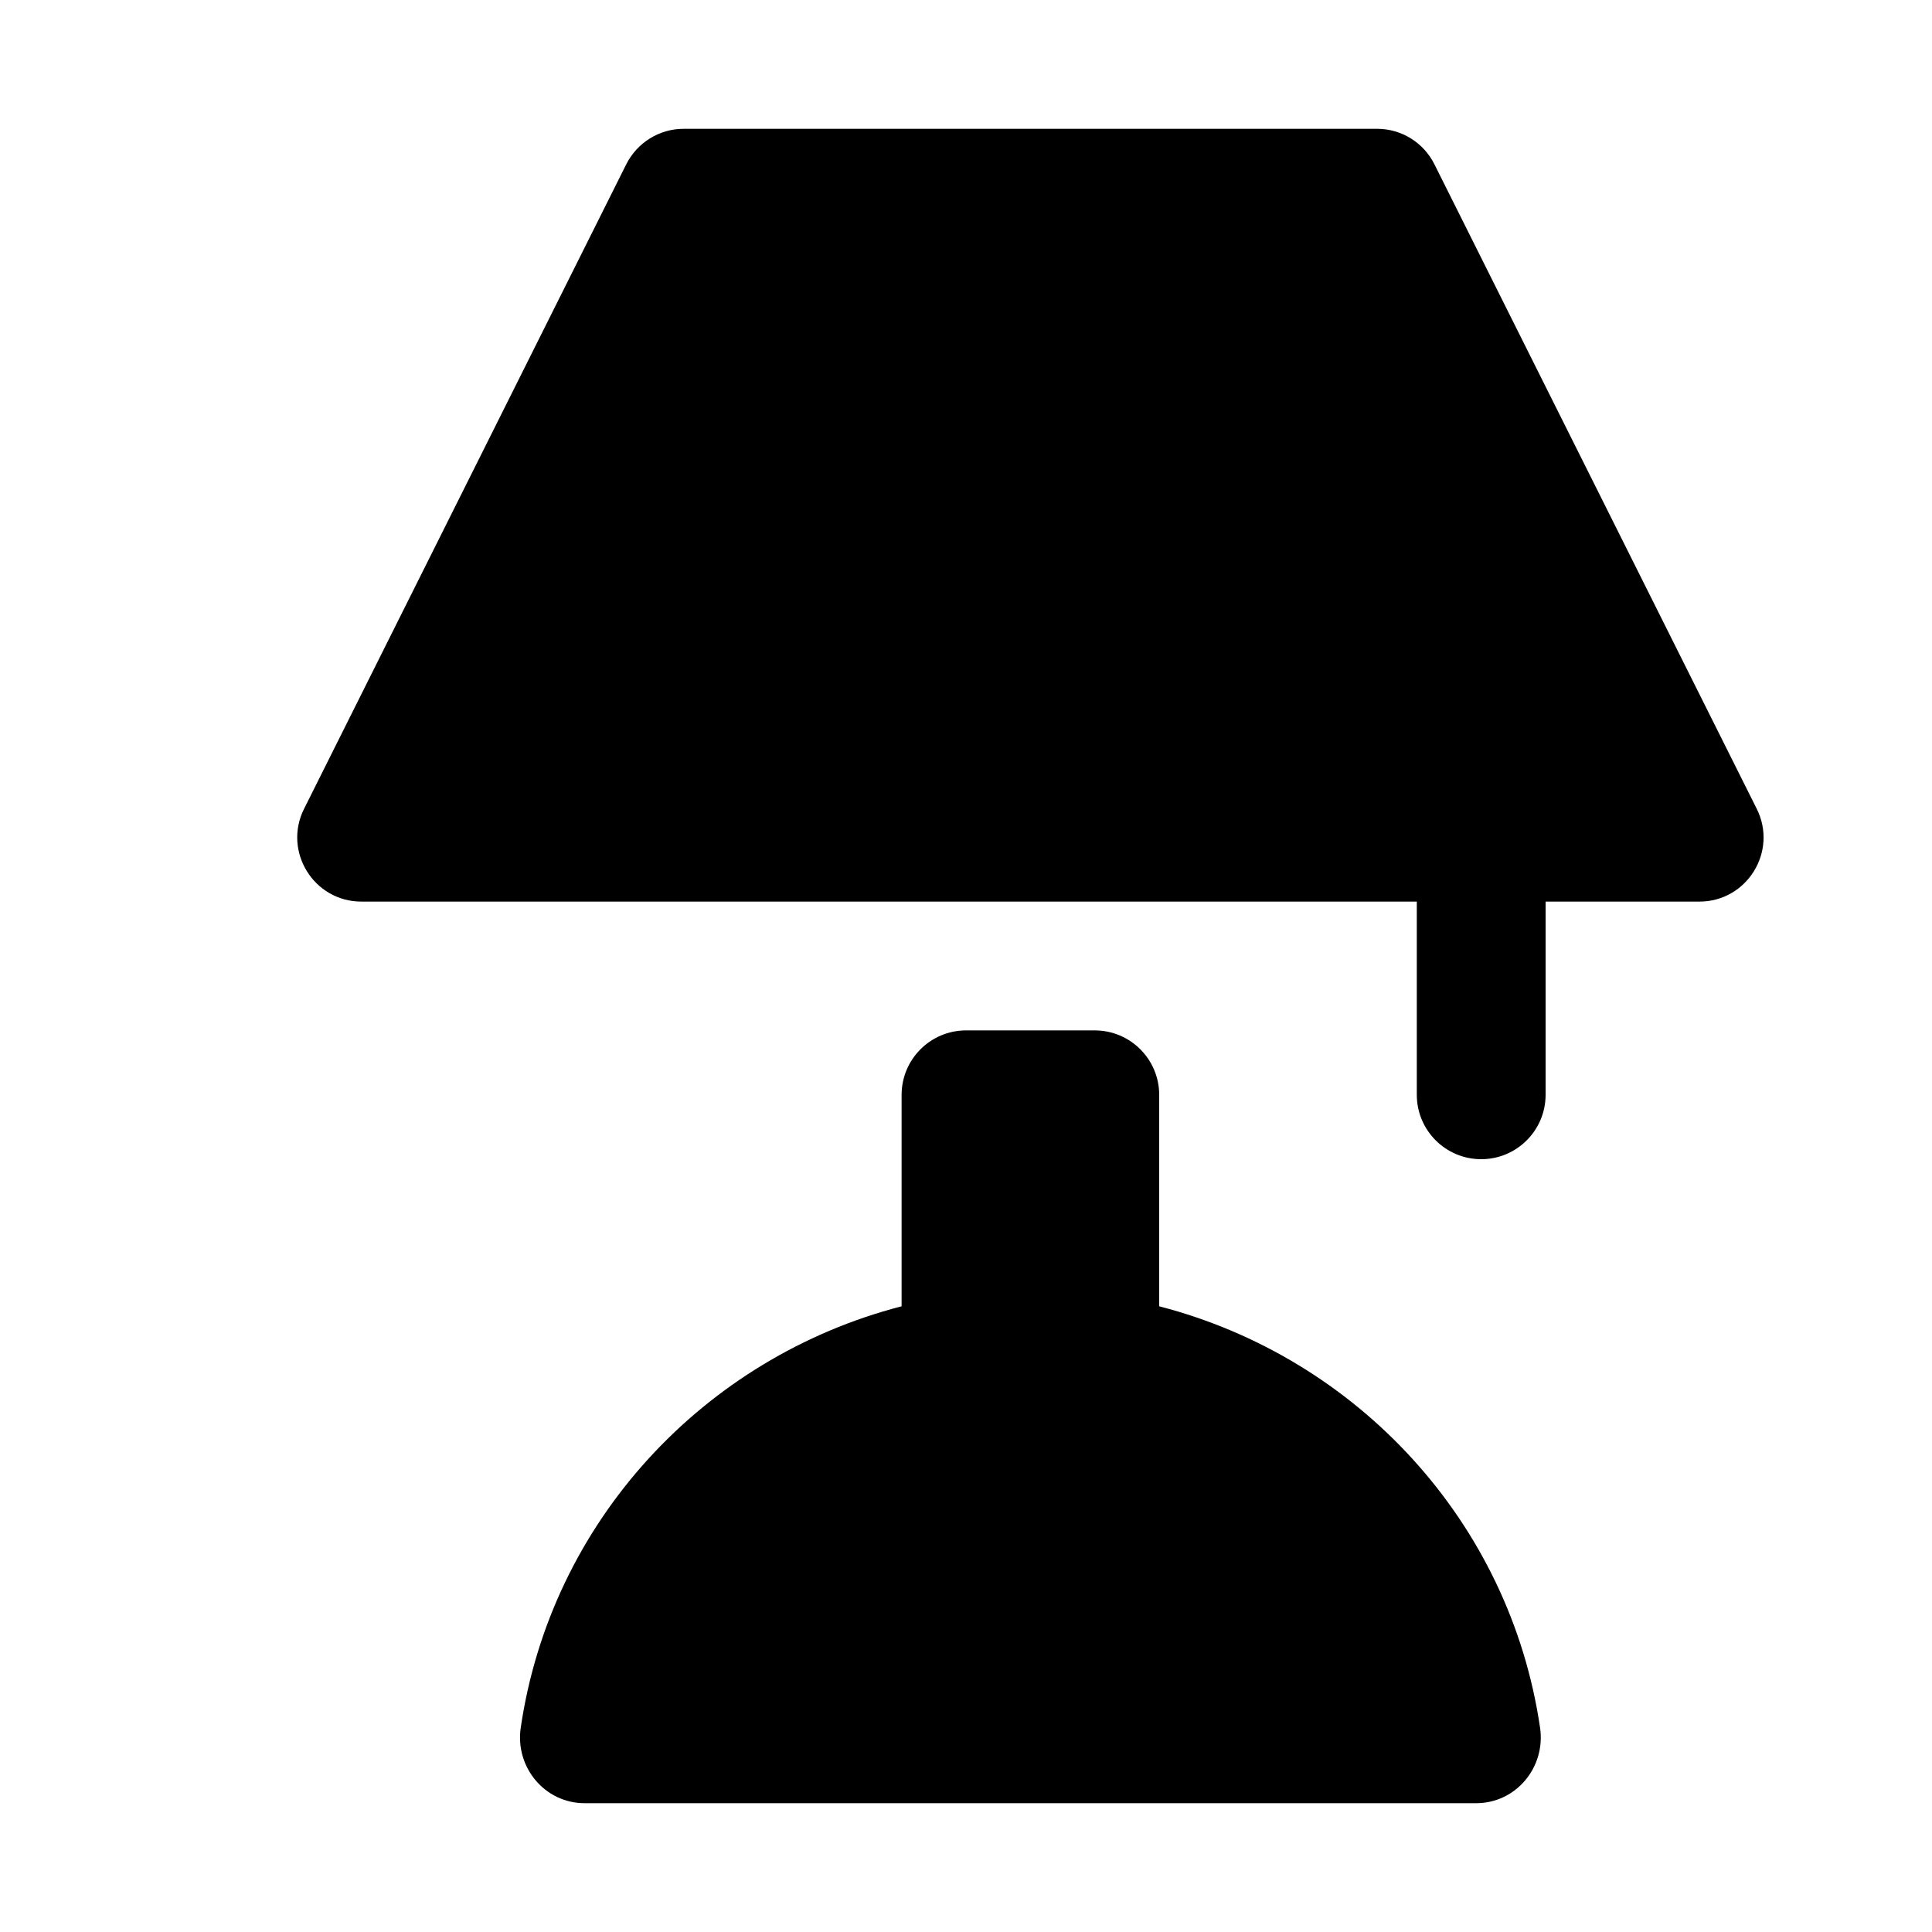
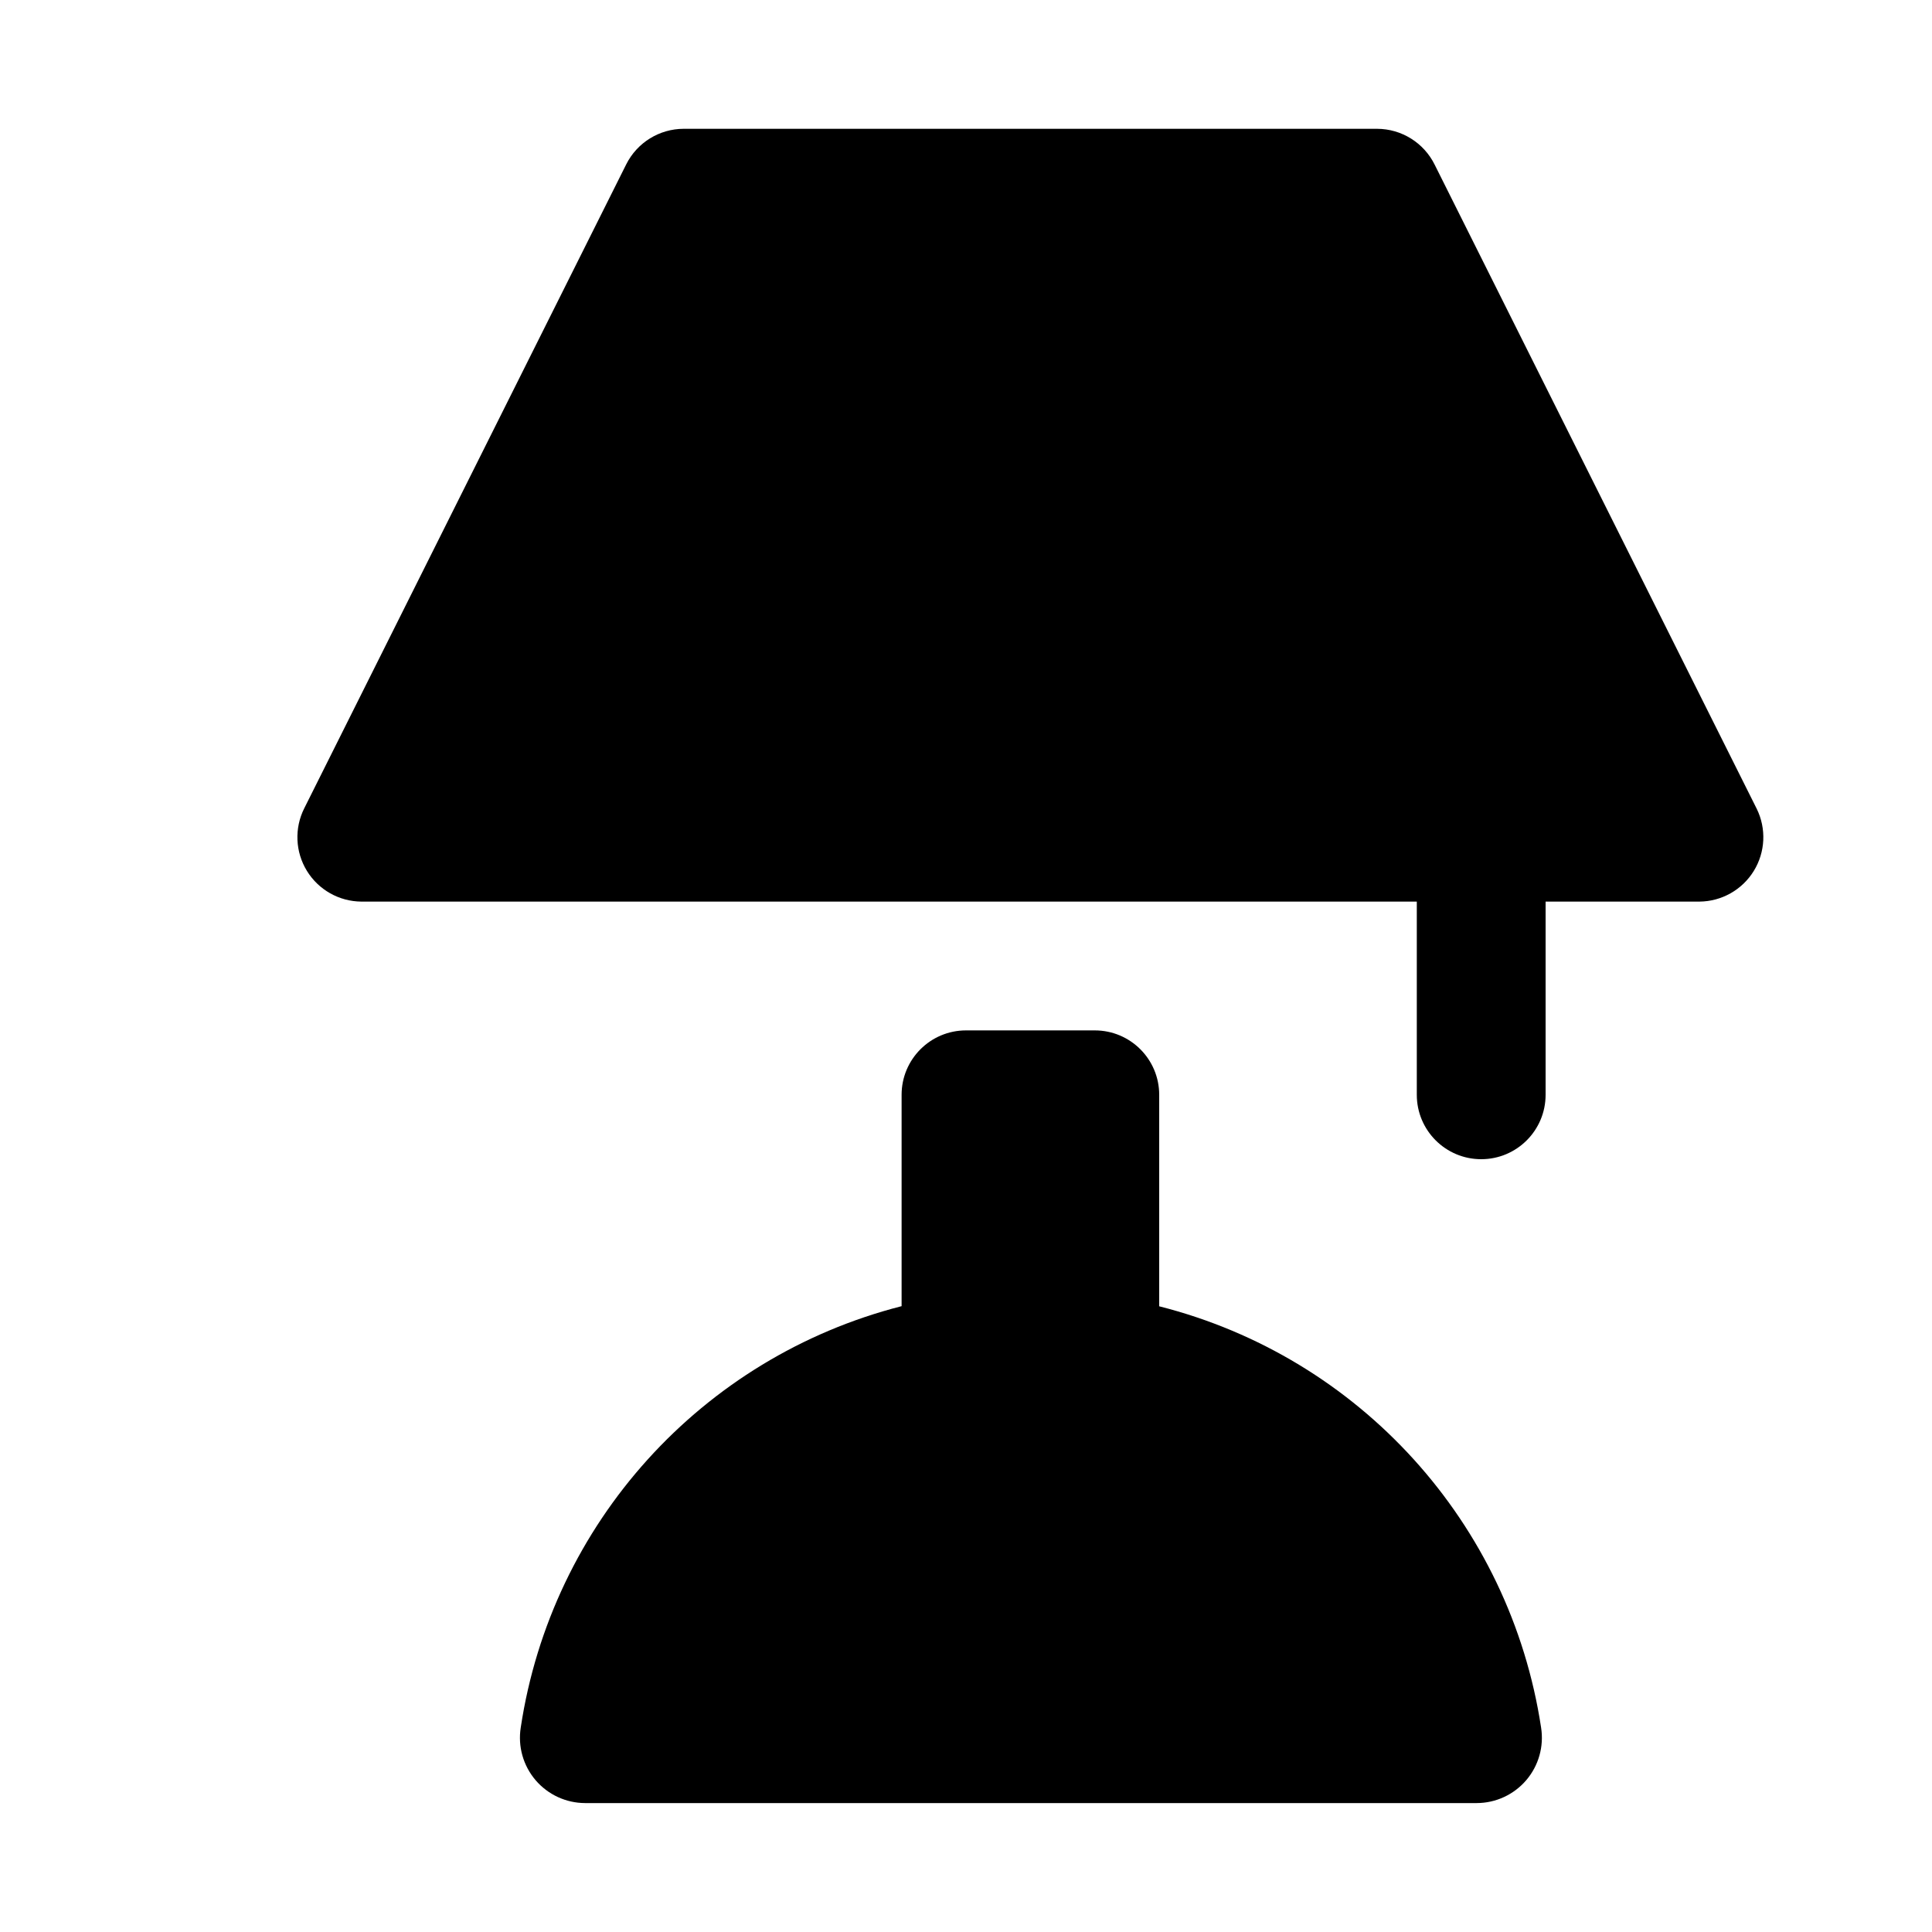
- <svg xmlns="http://www.w3.org/2000/svg" version="1.1" id="furniture" width="15" height="15" viewBox="0 0 15 15">
-   <g>
-     <path d="M9,10.142V8.501C9,8.224,8.776,8,8.499,8H7.501C7.224,8,7,8.224,7,8.501v1.641   c-1.538,0.398-2.723,1.674-2.957,3.272C3.998,13.72,4.229,14,4.539,14h6.922c0.31,0,0.541-0.28,0.496-0.586   C11.723,11.816,10.538,10.54,9,10.142z" />
-     <path d="M13.639,6.279l-2.502-5.003C11.053,1.107,10.881,1,10.692,1H5.308C5.119,1,4.947,1.107,4.862,1.276   L2.361,6.279C2.195,6.61,2.436,7,2.806,7H11v1.5C11,8.776,11.224,9,11.5,9S12,8.776,12,8.5V7h1.194   C13.564,7,13.805,6.61,13.639,6.279z" />
-   </g>
+ <svg xmlns="http://www.w3.org/2000/svg" width="15" height="15" viewBox="0 0 15 15" id="furniture">
+   <path d="M9,10.142V8.5A.5.5,0,0,0,8.5,8h-1a.5.5,0,0,0-.5.5v1.641a3.991,3.991,0,0,0-2.957,3.272.507.507,0,0,0,.5.586h6.922a.507.507,0,0,0,.5-.586A3.991,3.991,0,0,0,9,10.142Zm4.639-3.863-2.5-5A.5.5,0,0,0,10.692,1H5.308a.5.5,0,0,0-.446.276l-2.5,5A.5.5,0,0,0,2.806,7H11V8.5a.5.5,0,0,0,1,0V7h1.194A.5.5,0,0,0,13.639,6.279Z" />
</svg>
